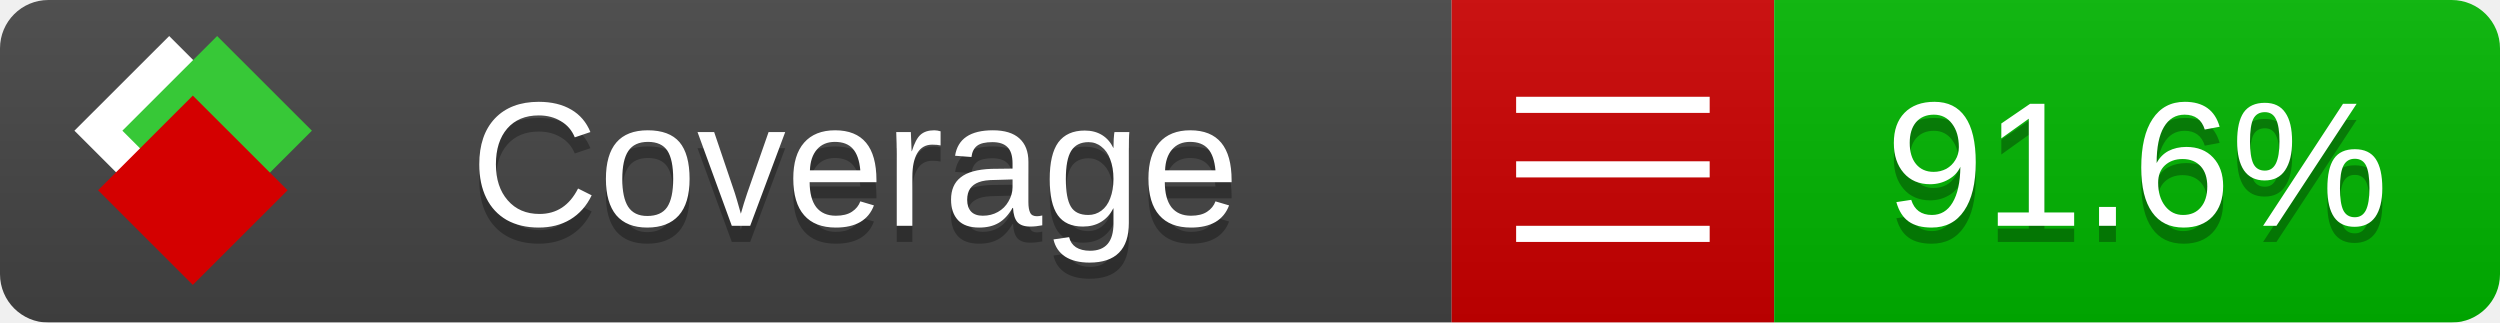
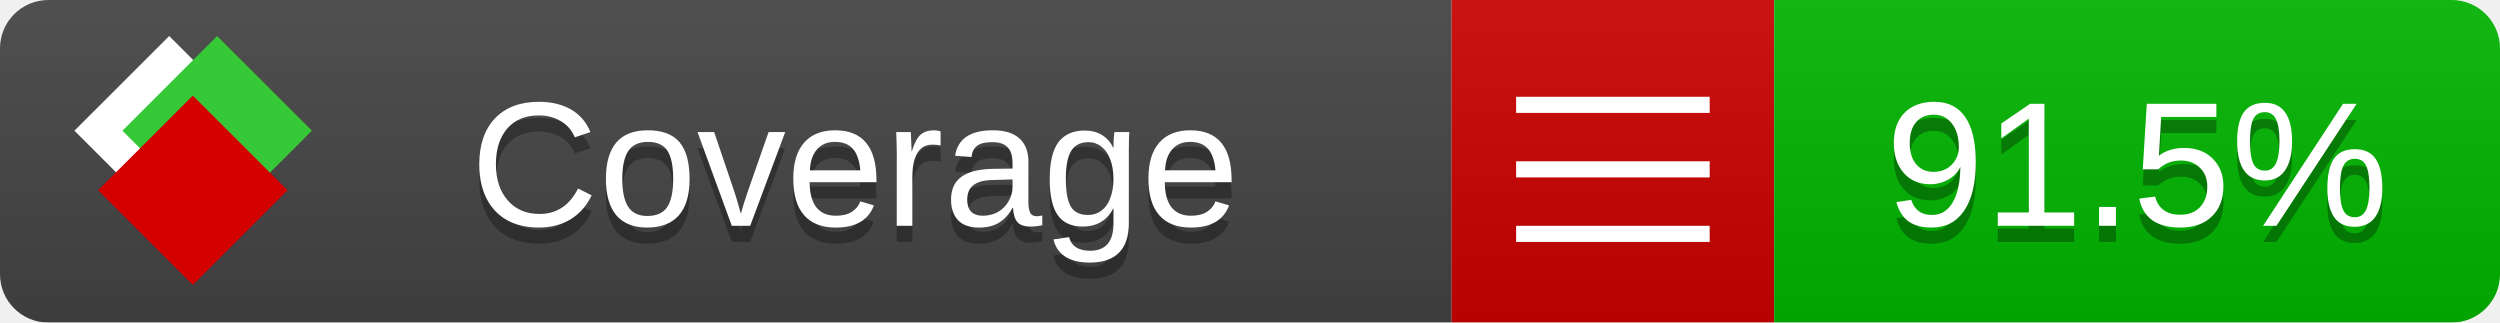
<svg xmlns="http://www.w3.org/2000/svg" xmlns:xlink="http://www.w3.org/1999/xlink" width="155" height="20">
  <style type="text/css">
          
            @keyframes fade1 {
                0% { visibility: visible; opacity: 1; }
               23% { visibility: visible; opacity: 1; }
               25% { visibility: hidden; opacity: 0; }
               48% { visibility: hidden; opacity: 0; }
               50% { visibility: hidden; opacity: 0; }
               73% { visibility: hidden; opacity: 0; }
               75% { visibility: hidden; opacity: 0; }
               98% { visibility: hidden; opacity: 0; }
              100% { visibility: visible; opacity: 1; }
            }
            @keyframes fade2 {
                0% { visibility: hidden; opacity: 0; }
               23% { visibility: hidden; opacity: 0; }
               25% { visibility: visible; opacity: 1; }
               48% { visibility: visible; opacity: 1; }
               50% { visibility: hidden; opacity: 0; }
               73% { visibility: hidden; opacity: 0; }
               75% { visibility: hidden; opacity: 0; }
               98% { visibility: hidden; opacity: 0; }
              100% { visibility: hidden; opacity: 0; }
            }
            @keyframes fade3 {
                0% { visibility: hidden; opacity: 0; }
               23% { visibility: hidden; opacity: 0; }
               25% { visibility: hidden; opacity: 0; }
               48% { visibility: hidden; opacity: 0; }
               50% { visibility: visible; opacity: 1; }
               73% { visibility: visible; opacity: 1; }
               75% { visibility: hidden; opacity: 0; }
               98% { visibility: hidden; opacity: 0; }
              100% { visibility: hidden; opacity: 0; }
            }
            @keyframes fade4 {
                0% { visibility: hidden; opacity: 0; }
               23% { visibility: hidden; opacity: 0; }
               25% { visibility: hidden; opacity: 0; }
               48% { visibility: hidden; opacity: 0; }
               50% { visibility: hidden; opacity: 0; }
               73% { visibility: hidden; opacity: 0; }
               75% { visibility: visible; opacity: 1; }
               98% { visibility: visible; opacity: 1; }
              100% { visibility: hidden; opacity: 0; }
            }
            .linecoverage {
                animation-duration: 15s;
                animation-name: fade1;
                animation-iteration-count: infinite;
            }
            .branchcoverage {
                animation-duration: 15s;
                animation-name: fade2;
                animation-iteration-count: infinite;
            }
            .methodcoverage {
                animation-duration: 15s;
                animation-name: fade3;
                animation-iteration-count: infinite;
            }
            .fullmethodcoverage {
                animation-duration: 15s;
                animation-name: fade4;
                animation-iteration-count: infinite;
            }
          
    </style>
  <defs>
    <linearGradient id="gradient" x2="0" y2="100%">
      <stop offset="0" stop-color="#bbb" stop-opacity=".1" />
      <stop offset="1" stop-opacity=".1" />
    </linearGradient>
    <linearGradient id="c">
      <stop offset="0" stop-color="#d40000" />
      <stop offset="1" stop-color="#ff2a2a" />
    </linearGradient>
    <linearGradient id="a">
      <stop offset="0" stop-color="#e0e0de" />
      <stop offset="1" stop-color="#fff" />
    </linearGradient>
    <linearGradient id="b">
      <stop offset="0" stop-color="#37c837" />
      <stop offset="1" stop-color="#217821" />
    </linearGradient>
    <linearGradient xlink:href="#a" id="e" x1="106.44" x2="69.96" y1="-11.96" y2="-46.84" gradientTransform="matrix(-.8426 -.00045 -.00045 -.8426 -94.27 -75.82)" gradientUnits="userSpaceOnUse" />
    <linearGradient xlink:href="#b" id="f" x1="56.19" x2="77.97" y1="-23.45" y2="10.62" gradientTransform="matrix(.8426 .00045 .00045 .8426 94.27 75.82)" gradientUnits="userSpaceOnUse" />
    <linearGradient xlink:href="#c" id="g" x1="79.98" x2="132.9" y1="10.79" y2="10.79" gradientTransform="matrix(.8426 .00045 .00045 .8426 94.27 75.82)" gradientUnits="userSpaceOnUse" />
    <mask id="mask">
      <rect width="155" height="20" rx="3" fill="#fff" />
    </mask>
    <g id="icon" transform="matrix(.04486 0 0 .04481 -.48 -.63)">
      <rect width="52.92" height="52.92" x="-109.72" y="-27.13" fill="url(#e)" transform="rotate(-135)" />
      <rect width="52.92" height="52.92" x="70.19" y="-39.18" fill="url(#f)" transform="rotate(45)" />
      <rect width="52.92" height="52.92" x="80.05" y="-15.74" fill="url(#g)" transform="rotate(45)" />
    </g>
  </defs>
  <g mask="url(#mask)">
    <rect x="0" y="0" width="90" height="20" fill="#444" />
    <rect x="90" y="0" width="20" height="20" fill="#c00" />
    <rect x="110" y="0" width="45" height="20" fill="#00B600" />
    <rect x="0" y="0" width="155" height="20" fill="url(#gradient)" />
  </g>
  <g>
    <path class="" stroke="#fff" d="M94 6.5 h12 M94 10.5 h12 M94 14.5 h12" />
  </g>
  <g fill="#fff" text-anchor="middle" font-family="Verdana,Arial,Geneva,sans-serif" font-size="11">
    <a xlink:href="https://github.com/danielpalme/ReportGenerator" target="_top">
      <use xlink:href="#icon" transform="translate(3,1) scale(3.5)" />
    </a>
    <text x="53" y="15" fill="#010101" fill-opacity=".3">Coverage</text>
    <text x="53" y="14" fill="#fff">Coverage</text>
-     <text class="" x="132.5" y="15" fill="#010101" fill-opacity=".3">91.6%</text>
-     <text class="" x="132.5" y="14">91.6%</text>
+     <text class="" x="132.5" y="15" fill="#010101" fill-opacity=".3">91.5%</text>
+     <text class="" x="132.5" y="14">91.5%</text>
  </g>
  <g>
    <rect class="" x="90" y="0" width="65" height="20" fill-opacity="0" />
  </g>
</svg>
